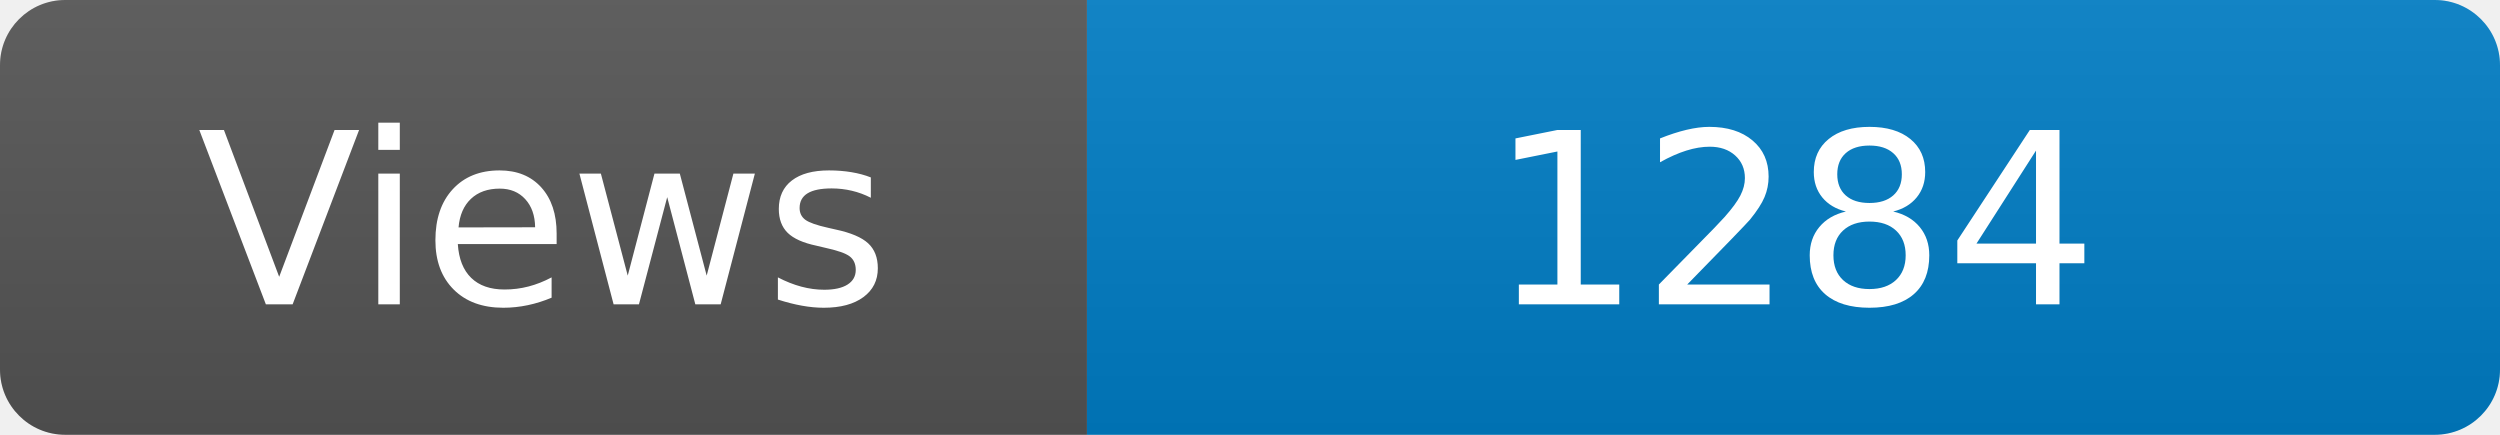
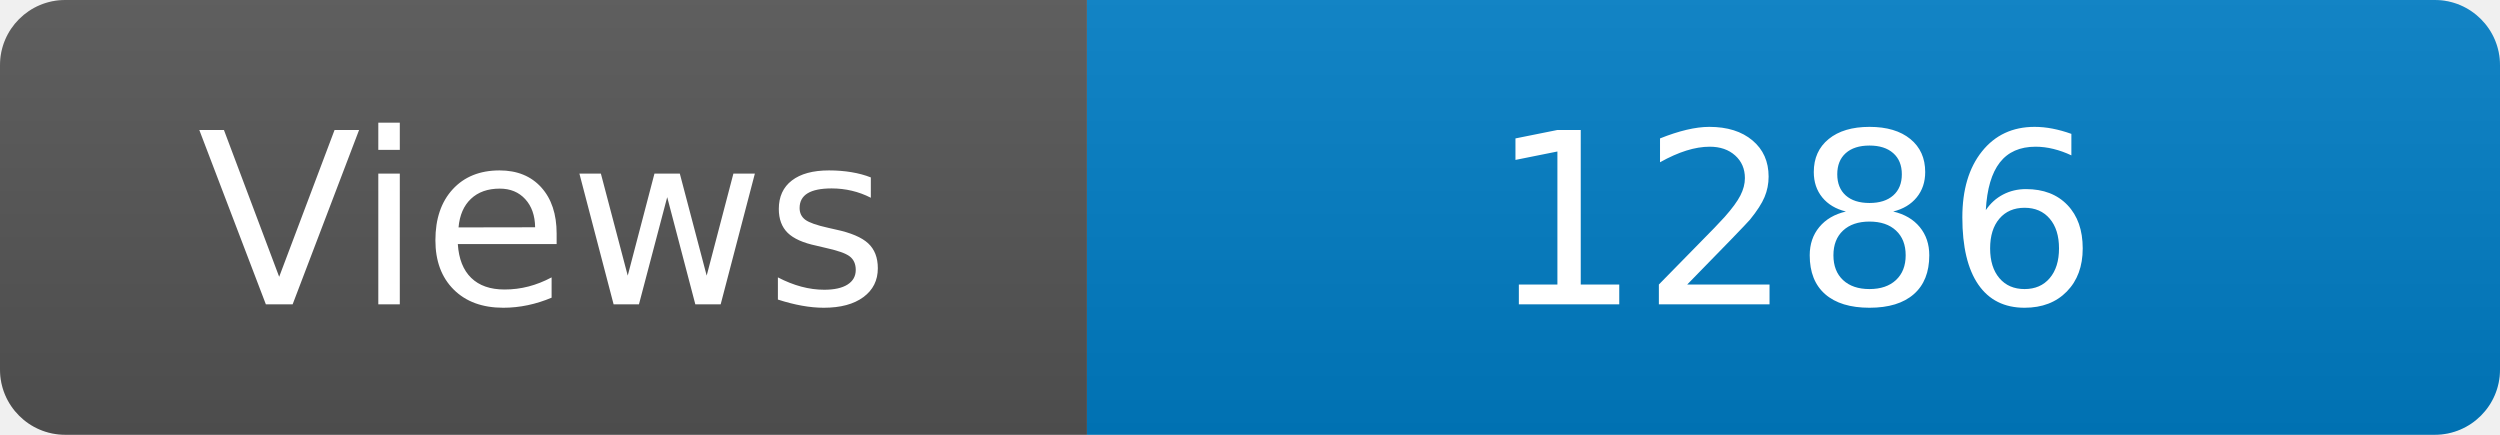
<svg xmlns="http://www.w3.org/2000/svg" width="115" height="20" role="img" aria-label="Maintained?: yes">
  <linearGradient id="s" x2="0" y2="100%">
    <stop offset="0" stop-color="#bbb" stop-opacity=".1" />
    <stop offset="1" stop-opacity=".1" />
  </linearGradient>
  <clipPath id="r">
    <rect width="115" height="20" rx="3" fill="#fff" />
  </clipPath>
  <g clip-path="url(#r)">
    <rect width="50" height="20" fill="#555" />
    <rect x="50" width="160" height="20" fill="#007ec6" />
    <rect width="115" height="20" fill="url(#s)" />
  </g>
  <g fill="#fff" text-anchor="middle" font-family="Verdana,Geneva,DejaVu Sans,sans-serif" font-size="110">
    <text x="250" y="140" transform="scale(.1)" fill="#fff">Views</text>
-     <text x="825" y="140" transform="scale(.1)" fill="#fff">1284</text>
+     <text x="825" y="140" transform="scale(.1)" fill="#fff">1286</text>
  </g>
</svg>
